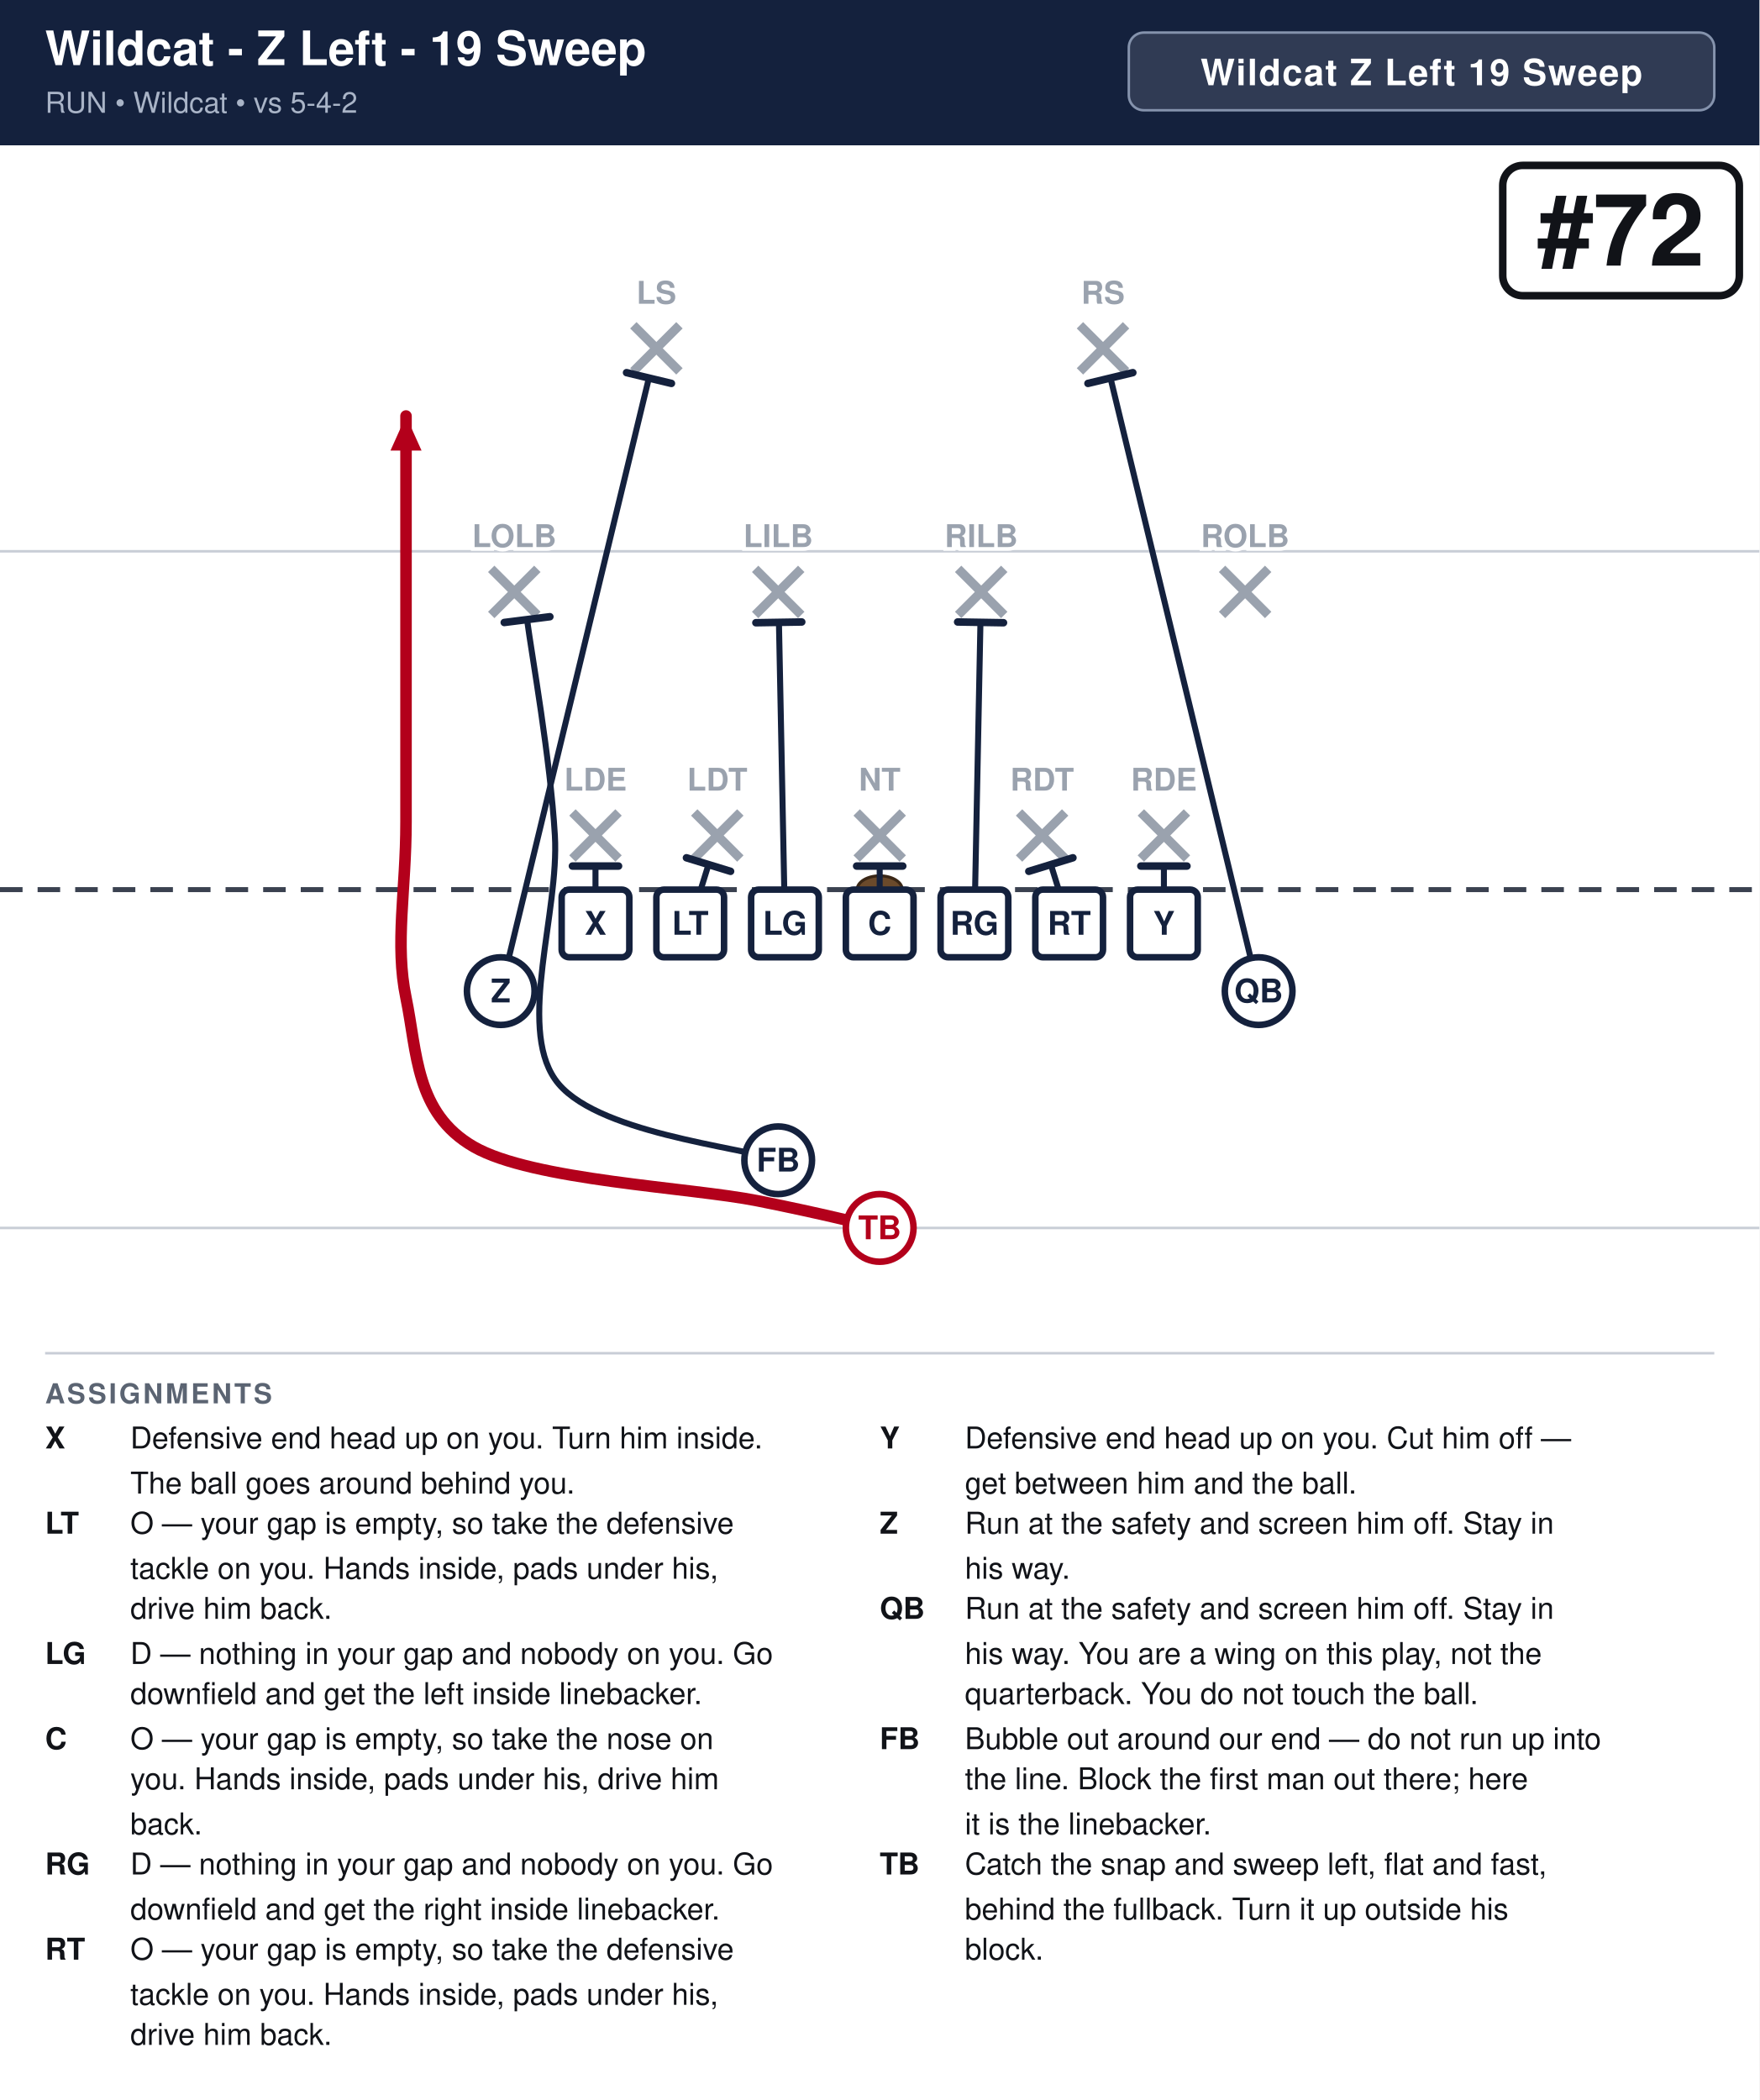
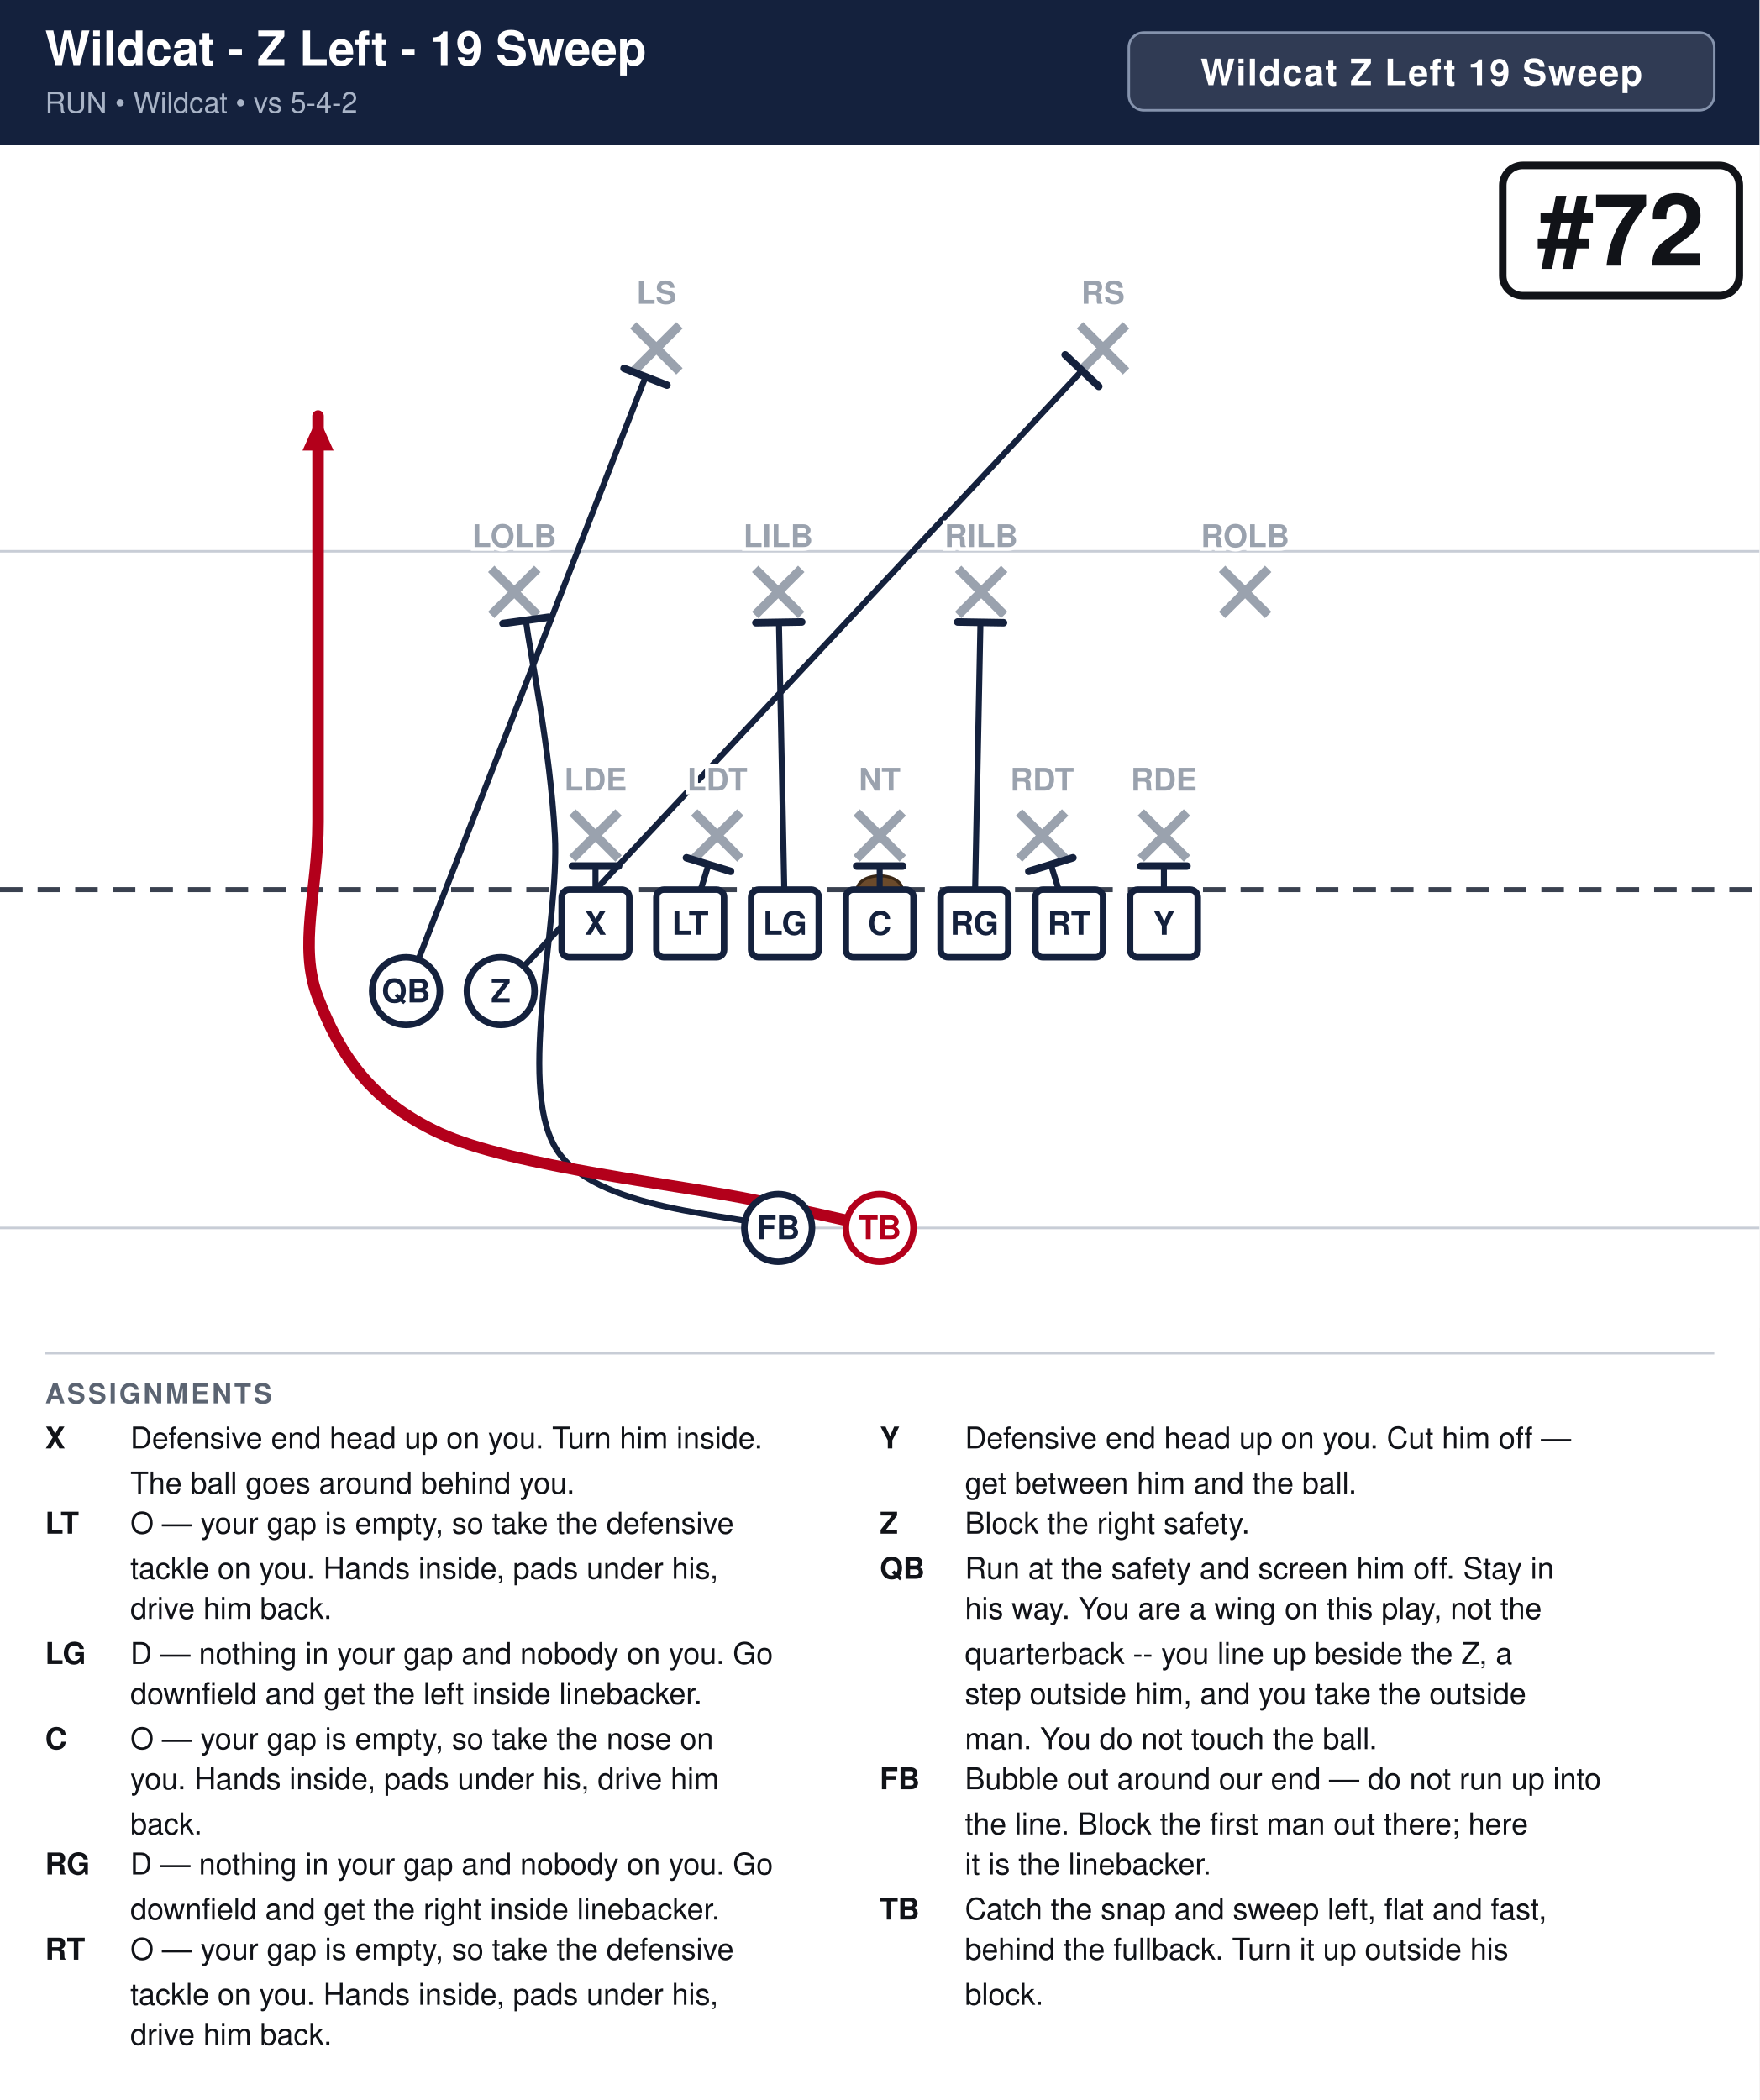
<svg xmlns="http://www.w3.org/2000/svg" width="702" height="838" viewBox="0 0 702 838" font-family="Segoe UI, Helvetica, Arial, sans-serif">
  <rect width="100%" height="100%" fill="#ffffff" />
  <rect x="0" y="0" width="702" height="58" fill="#14213d" />
  <text x="18" y="26" font-size="19.0" font-weight="700" fill="#ffffff">Wildcat - Z Left - 19 Sweep</text>
  <text x="18" y="45" font-size="11.5" fill="#a9b4c7">RUN  •  Wildcat  •  vs 5-4-2</text>
  <rect x="450.4" y="13" width="233.6" height="31" rx="6" fill="#ffffff" fill-opacity="0.12" stroke="#8593ad" stroke-width="1" />
  <text x="567.2" y="34" text-anchor="middle" font-size="14.5" font-weight="700" fill="#ffffff" letter-spacing="0.5">Wildcat Z Left 19 Sweep</text>
  <clipPath id="fieldclip">
    <rect x="0" y="58" width="702" height="472" />
  </clipPath>
  <g clip-path="url(#fieldclip)">
    <g transform="translate(-0.0,31.0)">
      <rect x="0" y="0" width="702" height="513" fill="#ffffff" />
      <line x1="0" y1="459.0" x2="702" y2="459.0" stroke="#c8cdd6" stroke-width="1" />
      <line x1="0" y1="189.0" x2="702" y2="189.0" stroke="#c8cdd6" stroke-width="1" />
      <line x1="0" y1="324.0" x2="702" y2="324.0" stroke="#3a4150" stroke-width="2" stroke-dasharray="9 6" />
      <ellipse cx="351.0" cy="324.0" rx="9" ry="5.5" fill="#6b4a2b" stroke="#3a2716" stroke-width="1.2" />
      <line x1="228.4" y1="293.2" x2="246.8" y2="311.6" stroke="#9aa2ae" stroke-width="3.6" />
      <line x1="246.8" y1="293.2" x2="228.4" y2="311.6" stroke="#9aa2ae" stroke-width="3.6" />
      <line x1="277.0" y1="293.2" x2="295.4" y2="311.6" stroke="#9aa2ae" stroke-width="3.6" />
      <line x1="295.4" y1="293.2" x2="277.0" y2="311.6" stroke="#9aa2ae" stroke-width="3.6" />
      <line x1="341.8" y1="293.2" x2="360.2" y2="311.6" stroke="#9aa2ae" stroke-width="3.6" />
      <line x1="360.2" y1="293.2" x2="341.8" y2="311.6" stroke="#9aa2ae" stroke-width="3.6" />
      <line x1="406.6" y1="293.2" x2="425.0" y2="311.6" stroke="#9aa2ae" stroke-width="3.6" />
      <line x1="425.0" y1="293.2" x2="406.6" y2="311.6" stroke="#9aa2ae" stroke-width="3.6" />
      <line x1="455.2" y1="293.2" x2="473.6" y2="311.6" stroke="#9aa2ae" stroke-width="3.6" />
      <line x1="473.6" y1="293.2" x2="455.2" y2="311.6" stroke="#9aa2ae" stroke-width="3.6" />
      <line x1="196.0" y1="196.0" x2="214.4" y2="214.4" stroke="#9aa2ae" stroke-width="3.6" />
      <line x1="214.4" y1="196.0" x2="196.0" y2="214.4" stroke="#9aa2ae" stroke-width="3.6" />
      <line x1="301.3" y1="196.0" x2="319.7" y2="214.4" stroke="#9aa2ae" stroke-width="3.6" />
      <line x1="319.7" y1="196.0" x2="301.3" y2="214.4" stroke="#9aa2ae" stroke-width="3.6" />
      <line x1="382.3" y1="196.0" x2="400.7" y2="214.4" stroke="#9aa2ae" stroke-width="3.6" />
      <line x1="400.7" y1="196.0" x2="382.3" y2="214.4" stroke="#9aa2ae" stroke-width="3.6" />
      <line x1="487.6" y1="196.0" x2="506.0" y2="214.4" stroke="#9aa2ae" stroke-width="3.6" />
      <line x1="506.0" y1="196.0" x2="487.6" y2="214.4" stroke="#9aa2ae" stroke-width="3.6" />
      <line x1="252.7" y1="98.8" x2="271.1" y2="117.2" stroke="#9aa2ae" stroke-width="3.6" />
      <line x1="271.1" y1="98.8" x2="252.7" y2="117.2" stroke="#9aa2ae" stroke-width="3.6" />
      <line x1="430.9" y1="98.8" x2="449.3" y2="117.2" stroke="#9aa2ae" stroke-width="3.6" />
      <line x1="449.3" y1="98.8" x2="430.9" y2="117.2" stroke="#9aa2ae" stroke-width="3.6" />
      <path d="M237.6,337.5 L237.6,314.6" fill="none" stroke="#14213d" stroke-width="2.4" stroke-linecap="round" stroke-linejoin="round" />
      <line x1="228.4" y1="314.6" x2="246.8" y2="314.6" stroke="#14213d" stroke-width="3.0" stroke-linecap="round" />
      <path d="M275.4,337.5 L282.7,314.0" fill="none" stroke="#14213d" stroke-width="2.4" stroke-linecap="round" stroke-linejoin="round" />
      <line x1="273.9" y1="311.3" x2="291.5" y2="316.7" stroke="#14213d" stroke-width="3.0" stroke-linecap="round" />
      <path d="M313.2,337.5 L310.8,217.4" fill="none" stroke="#14213d" stroke-width="2.4" stroke-linecap="round" stroke-linejoin="round" />
      <line x1="301.6" y1="217.5" x2="319.9" y2="217.2" stroke="#14213d" stroke-width="3.0" stroke-linecap="round" />
      <path d="M351.0,337.5 L351.0,314.6" fill="none" stroke="#14213d" stroke-width="2.4" stroke-linecap="round" stroke-linejoin="round" />
      <line x1="341.8" y1="314.6" x2="360.2" y2="314.6" stroke="#14213d" stroke-width="3.0" stroke-linecap="round" />
      <path d="M388.8,337.5 L391.2,217.4" fill="none" stroke="#14213d" stroke-width="2.4" stroke-linecap="round" stroke-linejoin="round" />
      <line x1="382.1" y1="217.2" x2="400.4" y2="217.5" stroke="#14213d" stroke-width="3.0" stroke-linecap="round" />
      <path d="M426.6,337.5 L419.3,314.0" fill="none" stroke="#14213d" stroke-width="2.4" stroke-linecap="round" stroke-linejoin="round" />
      <line x1="410.5" y1="316.7" x2="428.1" y2="311.3" stroke="#14213d" stroke-width="3.0" stroke-linecap="round" />
      <path d="M464.4,337.5 L464.4,314.6" fill="none" stroke="#14213d" stroke-width="2.4" stroke-linecap="round" stroke-linejoin="round" />
      <line x1="455.2" y1="314.6" x2="473.6" y2="314.6" stroke="#14213d" stroke-width="3.0" stroke-linecap="round" />
-       <path d="M199.8,364.5 L258.9,119.9" fill="none" stroke="#14213d" stroke-width="2.4" stroke-linecap="round" stroke-linejoin="round" />
-       <line x1="250.0" y1="117.7" x2="267.9" y2="122.0" stroke="#14213d" stroke-width="3.0" stroke-linecap="round" />
-       <path d="M502.2,364.5 L443.1,119.9" fill="none" stroke="#14213d" stroke-width="2.4" stroke-linecap="round" stroke-linejoin="round" />
-       <line x1="434.1" y1="122.0" x2="452.0" y2="117.7" stroke="#14213d" stroke-width="3.0" stroke-linecap="round" />
-       <path d="M310.5,432.0 C295.6,426.6 236.2,421.2 221.4,399.6 C206.5,378.0 223.2,333.0 221.4,302.4 C219.6,271.8 212.2,230.6 210.3,216.3" fill="none" stroke="#14213d" stroke-width="2.4" stroke-linecap="round" stroke-linejoin="round" />
-       <line x1="201.2" y1="217.4" x2="219.4" y2="215.1" stroke="#14213d" stroke-width="3.0" stroke-linecap="round" />
-       <path d="M351.0,459.0 C342.9,457.2 329.4,453.6 302.4,448.2 C275.4,442.8 212.4,440.1 189.0,426.6 C165.6,413.1 166.5,388.8 162.0,367.2 C157.5,345.6 162.0,324.4 162.0,297.0 C162.0,269.6 162.0,229.5 162.0,202.5 C162.0,175.5 162.0,146.2 162.0,135.0" fill="none" stroke="#b3001b" stroke-width="4.6" stroke-linecap="round" stroke-linejoin="round" />
-       <polygon points="162.0,135.0 168.2,148.8 155.8,148.8" fill="#b3001b" />
+       <path d="M199.8,364.5 L431.7,116.9" fill="none" stroke="#14213d" stroke-width="2.4" stroke-linecap="round" stroke-linejoin="round" />
+       <line x1="425.0" y1="110.6" x2="438.4" y2="123.2" stroke="#14213d" stroke-width="3.0" stroke-linecap="round" />
+       <path d="M162.0,364.5 L257.6,119.3" fill="none" stroke="#14213d" stroke-width="2.4" stroke-linecap="round" stroke-linejoin="round" />
+       <line x1="249.0" y1="116.0" x2="266.1" y2="122.7" stroke="#14213d" stroke-width="3.0" stroke-linecap="round" />
+       <path d="M310.5,459.0 C295.6,453.6 236.2,452.7 221.4,426.6 C206.5,400.5 223.3,337.4 221.4,302.4 C219.5,267.4 211.7,230.8 209.8,216.5" fill="none" stroke="#14213d" stroke-width="2.4" stroke-linecap="round" stroke-linejoin="round" />
+       <line x1="200.7" y1="217.8" x2="218.9" y2="215.3" stroke="#14213d" stroke-width="3.0" stroke-linecap="round" />
+       <path d="M351.0,459.0 C342.9,457.2 331.6,454.5 302.4,448.2 C273.1,441.9 204.8,434.7 175.5,421.2 C146.2,407.7 135.0,387.9 126.9,367.2 C118.8,346.5 126.9,324.4 126.9,297.0 C126.9,269.6 126.9,229.5 126.9,202.5 C126.9,175.5 126.9,146.2 126.9,135.0" fill="none" stroke="#b3001b" stroke-width="4.6" stroke-linecap="round" stroke-linejoin="round" />
+       <polygon points="126.9,135.0 133.1,148.8 120.7,148.8" fill="#b3001b" />
      <rect x="224.1" y="324.0" width="27.0" height="27.0" rx="3" fill="#ffffff" stroke="#14213d" stroke-width="2.6" />
      <text x="237.6" y="342.0" text-anchor="middle" font-size="13" font-weight="700" fill="#14213d">X</text>
      <rect x="261.9" y="324.0" width="27.0" height="27.0" rx="3" fill="#ffffff" stroke="#14213d" stroke-width="2.6" />
      <text x="275.4" y="342.0" text-anchor="middle" font-size="13" font-weight="700" fill="#14213d">LT</text>
      <rect x="299.7" y="324.0" width="27.0" height="27.0" rx="3" fill="#ffffff" stroke="#14213d" stroke-width="2.6" />
      <text x="313.2" y="342.0" text-anchor="middle" font-size="13" font-weight="700" fill="#14213d">LG</text>
      <rect x="337.5" y="324.0" width="27.0" height="27.0" rx="3" fill="#ffffff" stroke="#14213d" stroke-width="2.6" />
      <text x="351.0" y="342.0" text-anchor="middle" font-size="13" font-weight="700" fill="#14213d">C</text>
      <rect x="375.3" y="324.0" width="27.0" height="27.0" rx="3" fill="#ffffff" stroke="#14213d" stroke-width="2.6" />
      <text x="388.8" y="342.0" text-anchor="middle" font-size="13" font-weight="700" fill="#14213d">RG</text>
      <rect x="413.1" y="324.0" width="27.0" height="27.0" rx="3" fill="#ffffff" stroke="#14213d" stroke-width="2.6" />
      <text x="426.6" y="342.0" text-anchor="middle" font-size="13" font-weight="700" fill="#14213d">RT</text>
      <rect x="450.9" y="324.0" width="27.0" height="27.0" rx="3" fill="#ffffff" stroke="#14213d" stroke-width="2.6" />
      <text x="464.4" y="342.0" text-anchor="middle" font-size="13" font-weight="700" fill="#14213d">Y</text>
      <circle cx="199.8" cy="364.5" r="13.5" fill="#ffffff" stroke="#14213d" stroke-width="2.6" />
      <text x="199.8" y="369.0" text-anchor="middle" font-size="13" font-weight="700" fill="#14213d">Z</text>
-       <circle cx="502.2" cy="364.5" r="13.5" fill="#ffffff" stroke="#14213d" stroke-width="2.6" />
-       <text x="502.2" y="369.0" text-anchor="middle" font-size="13" font-weight="700" fill="#14213d">QB</text>
+       <circle cx="162.0" cy="364.5" r="13.5" fill="#ffffff" stroke="#14213d" stroke-width="2.6" />
+       <text x="162.0" y="369.0" text-anchor="middle" font-size="13" font-weight="700" fill="#14213d">QB</text>
      <circle cx="351.0" cy="459.0" r="13.5" fill="#ffffff" stroke="#b3001b" stroke-width="2.6" />
      <text x="351.0" y="463.5" text-anchor="middle" font-size="13" font-weight="700" fill="#b3001b">TB</text>
-       <circle cx="310.5" cy="432.0" r="13.5" fill="#ffffff" stroke="#14213d" stroke-width="2.6" />
-       <text x="310.5" y="436.5" text-anchor="middle" font-size="13" font-weight="700" fill="#14213d">FB</text>
+       <circle cx="310.5" cy="459.0" r="13.5" fill="#ffffff" stroke="#14213d" stroke-width="2.6" />
+       <text x="310.5" y="463.5" text-anchor="middle" font-size="13" font-weight="700" fill="#14213d">FB</text>
      <text x="237.6" y="284.5" text-anchor="middle" font-size="12.5" fill="#9aa2ae" font-weight="600" stroke="#fff" stroke-width="3" paint-order="stroke">LDE</text>
      <text x="286.2" y="284.5" text-anchor="middle" font-size="12.5" fill="#9aa2ae" font-weight="600" stroke="#fff" stroke-width="3" paint-order="stroke">LDT</text>
      <text x="351.0" y="284.5" text-anchor="middle" font-size="12.5" fill="#9aa2ae" font-weight="600" stroke="#fff" stroke-width="3" paint-order="stroke">NT</text>
      <text x="415.8" y="284.5" text-anchor="middle" font-size="12.5" fill="#9aa2ae" font-weight="600" stroke="#fff" stroke-width="3" paint-order="stroke">RDT</text>
      <text x="464.4" y="284.5" text-anchor="middle" font-size="12.5" fill="#9aa2ae" font-weight="600" stroke="#fff" stroke-width="3" paint-order="stroke">RDE</text>
      <text x="205.2" y="187.3" text-anchor="middle" font-size="12.5" fill="#9aa2ae" font-weight="600" stroke="#fff" stroke-width="3" paint-order="stroke">LOLB</text>
      <text x="310.5" y="187.3" text-anchor="middle" font-size="12.5" fill="#9aa2ae" font-weight="600" stroke="#fff" stroke-width="3" paint-order="stroke">LILB</text>
      <text x="391.5" y="187.3" text-anchor="middle" font-size="12.5" fill="#9aa2ae" font-weight="600" stroke="#fff" stroke-width="3" paint-order="stroke">RILB</text>
      <text x="496.8" y="187.3" text-anchor="middle" font-size="12.5" fill="#9aa2ae" font-weight="600" stroke="#fff" stroke-width="3" paint-order="stroke">ROLB</text>
      <text x="261.9" y="90.2" text-anchor="middle" font-size="12.5" fill="#9aa2ae" font-weight="600" stroke="#fff" stroke-width="3" paint-order="stroke">LS</text>
      <text x="440.1" y="90.2" text-anchor="middle" font-size="12.5" fill="#9aa2ae" font-weight="600" stroke="#fff" stroke-width="3" paint-order="stroke">RS</text>
      <rect x="599.6" y="35.0" width="94.4" height="52.0" rx="8" fill="#ffffff" stroke="#111318" stroke-width="3" />
      <text x="646.8" y="75.0" text-anchor="middle" font-size="40" font-weight="800" fill="#111318">#72</text>
    </g>
  </g>
  <line x1="18" y1="540" x2="684" y2="540" stroke="#c8cdd6" stroke-width="1" />
  <text x="18" y="560" font-size="11" font-weight="700" fill="#5b6472" letter-spacing="1">ASSIGNMENTS</text>
  <text x="18" y="578" font-size="12" font-weight="700" fill="#111318">X</text>
  <text x="52" y="578" font-size="12" fill="#111318">Defensive end head up on you. Turn him inside.</text>
  <text x="52" y="596" font-size="12" fill="#111318">The ball goes around behind you.</text>
  <text x="18" y="612" font-size="12" font-weight="700" fill="#111318">LT</text>
  <text x="52" y="612" font-size="12" fill="#111318">O — your gap is empty, so take the defensive</text>
  <text x="52" y="630" font-size="12" fill="#111318">tackle on you. Hands inside, pads under his,</text>
  <text x="52" y="646" font-size="12" fill="#111318">drive him back.</text>
  <text x="18" y="664" font-size="12" font-weight="700" fill="#111318">LG</text>
  <text x="52" y="664" font-size="12" fill="#111318">D — nothing in your gap and nobody on you. Go</text>
  <text x="52" y="680" font-size="12" fill="#111318">downfield and get the left inside linebacker.</text>
  <text x="18" y="698" font-size="12" font-weight="700" fill="#111318">C</text>
  <text x="52" y="698" font-size="12" fill="#111318">O — your gap is empty, so take the nose on</text>
  <text x="52" y="714" font-size="12" fill="#111318">you. Hands inside, pads under his, drive him</text>
  <text x="52" y="732" font-size="12" fill="#111318">back.</text>
  <text x="18" y="748" font-size="12" font-weight="700" fill="#111318">RG</text>
  <text x="52" y="748" font-size="12" fill="#111318">D — nothing in your gap and nobody on you. Go</text>
  <text x="52" y="766" font-size="12" fill="#111318">downfield and get the right inside linebacker.</text>
  <text x="18" y="782" font-size="12" font-weight="700" fill="#111318">RT</text>
  <text x="52" y="782" font-size="12" fill="#111318">O — your gap is empty, so take the defensive</text>
  <text x="52" y="800" font-size="12" fill="#111318">tackle on you. Hands inside, pads under his,</text>
  <text x="52" y="816" font-size="12" fill="#111318">drive him back.</text>
  <text x="351" y="578" font-size="12" font-weight="700" fill="#111318">Y</text>
  <text x="385" y="578" font-size="12" fill="#111318">Defensive end head up on you. Cut him off —</text>
  <text x="385" y="596" font-size="12" fill="#111318">get between him and the ball.</text>
  <text x="351" y="612" font-size="12" font-weight="700" fill="#111318">Z</text>
-   <text x="385" y="612" font-size="12" fill="#111318">Run at the safety and screen him off. Stay in</text>
-   <text x="385" y="630" font-size="12" fill="#111318">his way.</text>
-   <text x="351" y="646" font-size="12" font-weight="700" fill="#111318">QB</text>
-   <text x="385" y="646" font-size="12" fill="#111318">Run at the safety and screen him off. Stay in</text>
-   <text x="385" y="664" font-size="12" fill="#111318">his way. You are a wing on this play, not the</text>
-   <text x="385" y="680" font-size="12" fill="#111318">quarterback. You do not touch the ball.</text>
-   <text x="351" y="698" font-size="12" font-weight="700" fill="#111318">FB</text>
-   <text x="385" y="698" font-size="12" fill="#111318">Bubble out around our end — do not run up into</text>
-   <text x="385" y="714" font-size="12" fill="#111318">the line. Block the first man out there; here</text>
-   <text x="385" y="732" font-size="12" fill="#111318">it is the linebacker.</text>
-   <text x="351" y="748" font-size="12" font-weight="700" fill="#111318">TB</text>
-   <text x="385" y="748" font-size="12" fill="#111318">Catch the snap and sweep left, flat and fast,</text>
-   <text x="385" y="766" font-size="12" fill="#111318">behind the fullback. Turn it up outside his</text>
-   <text x="385" y="782" font-size="12" fill="#111318">block.</text>
+   <text x="385" y="612" font-size="12" fill="#111318">Block the right safety.</text>
+   <text x="351" y="630" font-size="12" font-weight="700" fill="#111318">QB</text>
+   <text x="385" y="630" font-size="12" fill="#111318">Run at the safety and screen him off. Stay in</text>
+   <text x="385" y="646" font-size="12" fill="#111318">his way. You are a wing on this play, not the</text>
+   <text x="385" y="664" font-size="12" fill="#111318">quarterback -- you line up beside the Z, a</text>
+   <text x="385" y="680" font-size="12" fill="#111318">step outside him, and you take the outside</text>
+   <text x="385" y="698" font-size="12" fill="#111318">man. You do not touch the ball.</text>
+   <text x="351" y="714" font-size="12" font-weight="700" fill="#111318">FB</text>
+   <text x="385" y="714" font-size="12" fill="#111318">Bubble out around our end — do not run up into</text>
+   <text x="385" y="732" font-size="12" fill="#111318">the line. Block the first man out there; here</text>
+   <text x="385" y="748" font-size="12" fill="#111318">it is the linebacker.</text>
+   <text x="351" y="766" font-size="12" font-weight="700" fill="#111318">TB</text>
+   <text x="385" y="766" font-size="12" fill="#111318">Catch the snap and sweep left, flat and fast,</text>
+   <text x="385" y="782" font-size="12" fill="#111318">behind the fullback. Turn it up outside his</text>
+   <text x="385" y="800" font-size="12" fill="#111318">block.</text>
</svg>
